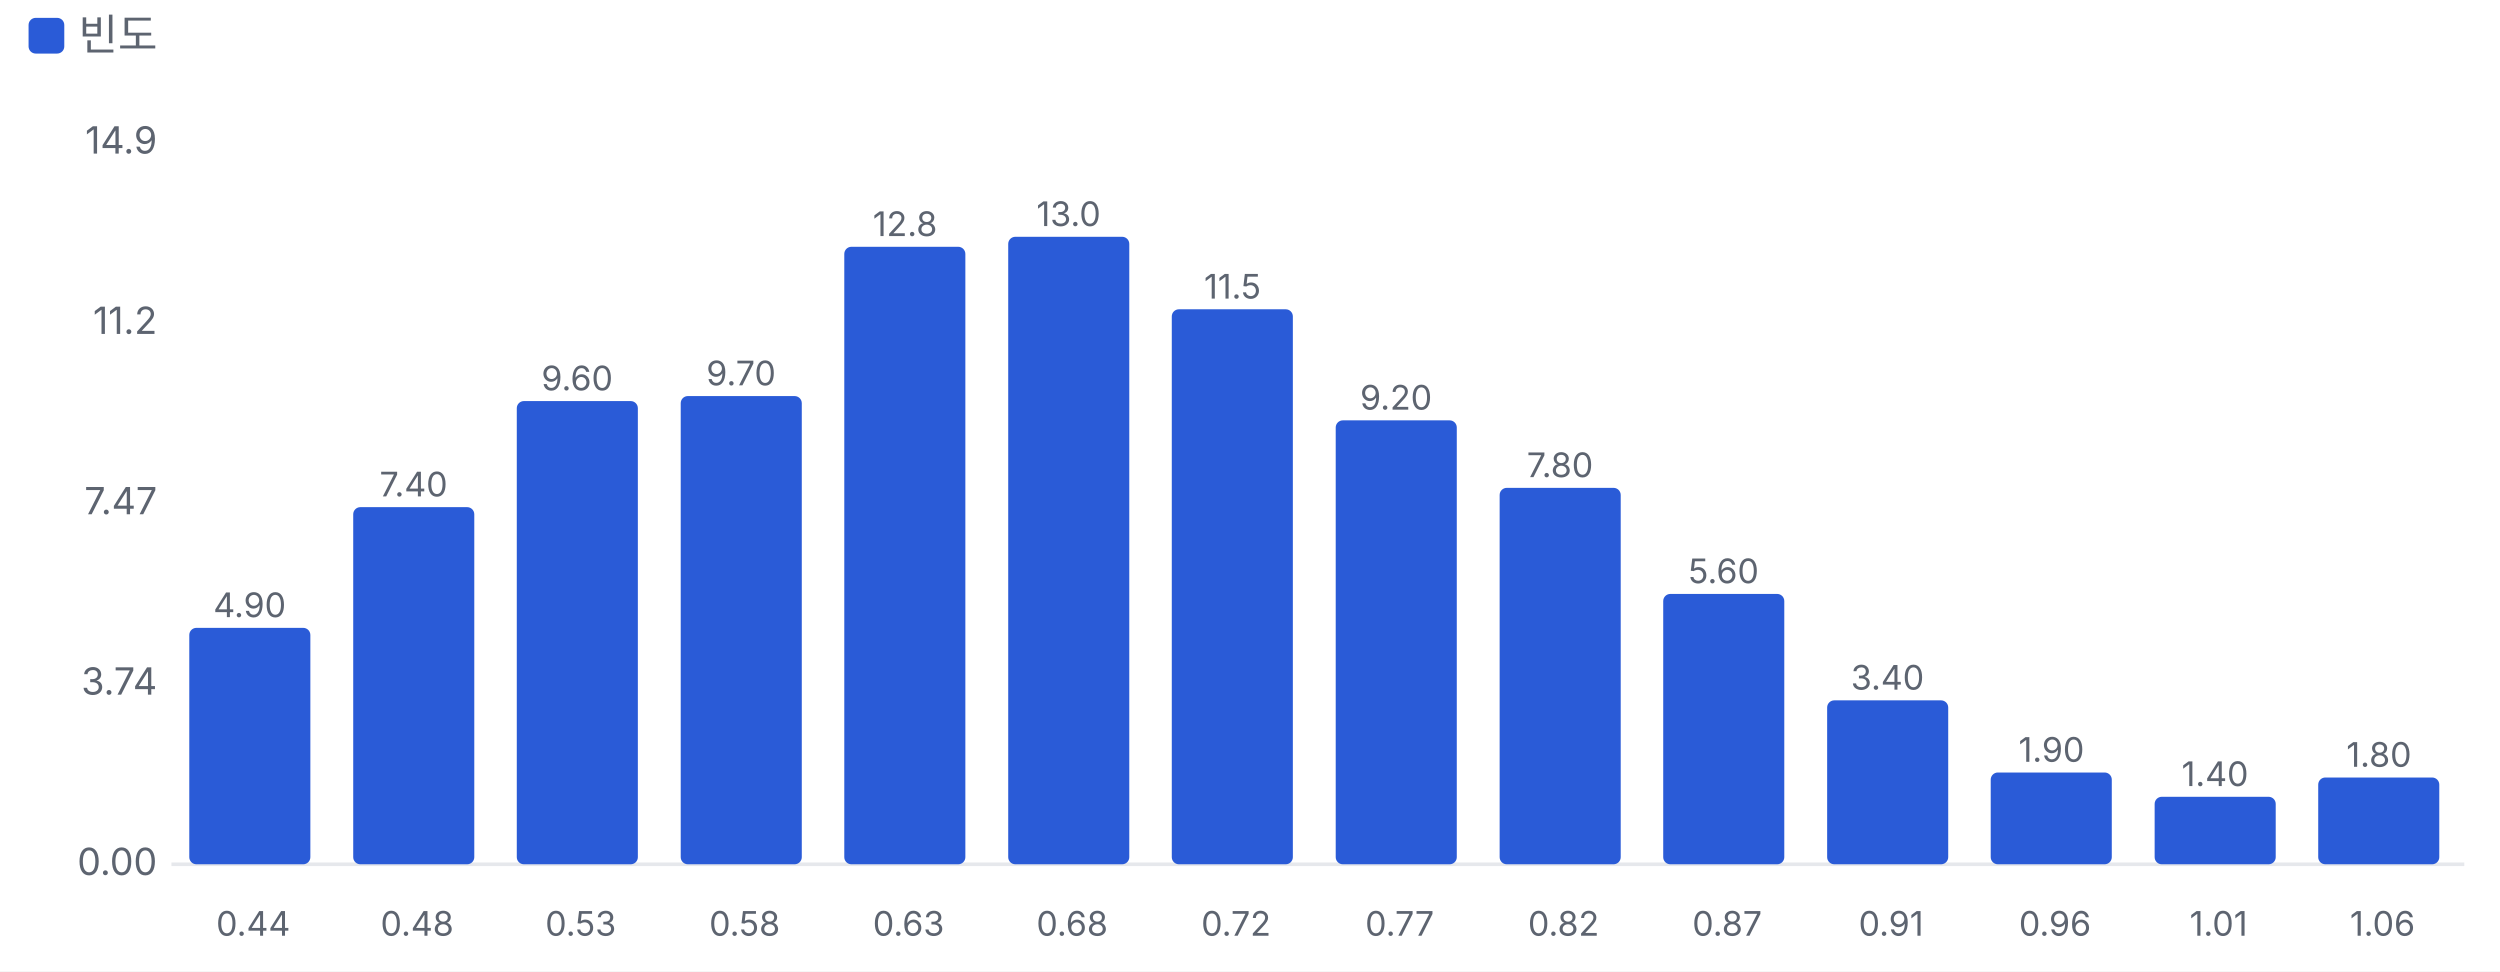
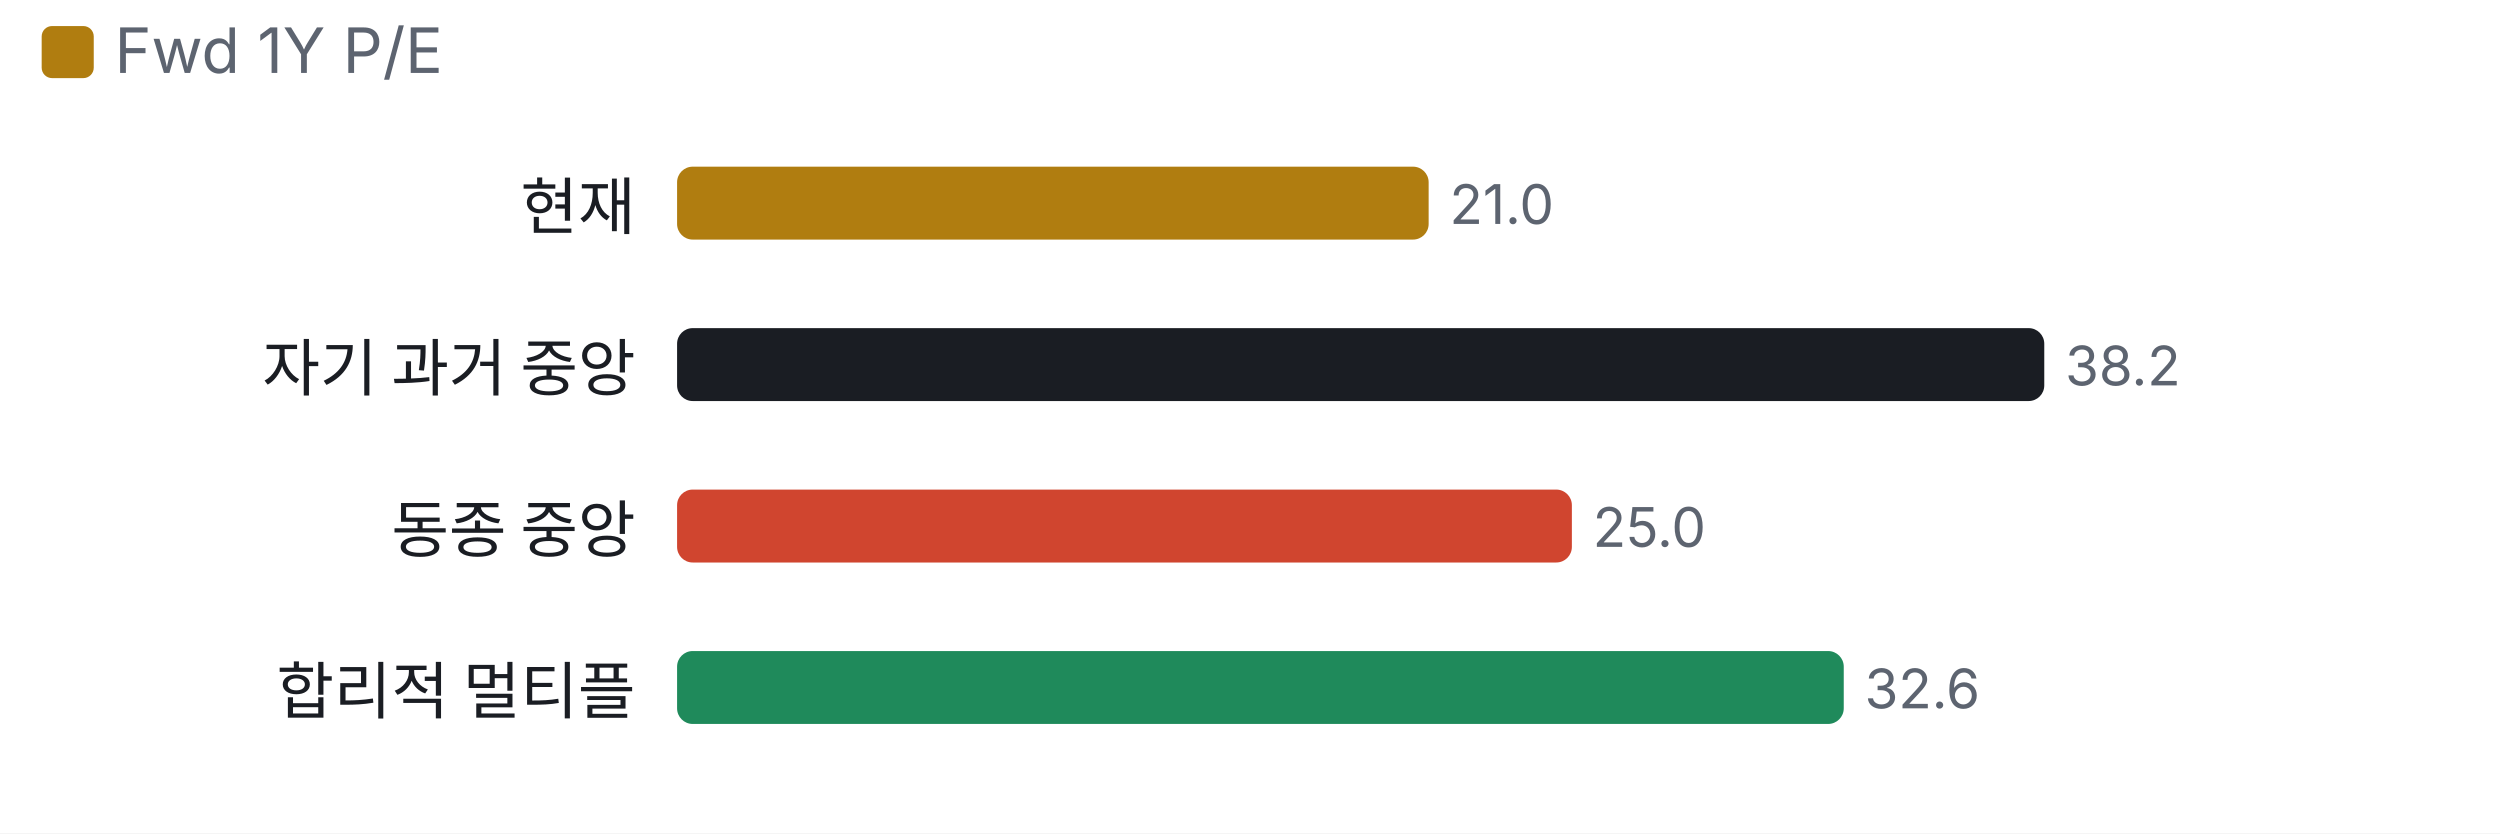
- <svg xmlns="http://www.w3.org/2000/svg" viewBox="0 0 700 272" width="700" height="272">
+ <svg xmlns="http://www.w3.org/2000/svg" viewBox="0 0 480 160" width="480" height="160">
  <style>text{fill:#5d6470;font-size:10.5px;font-family:-apple-system,'Apple SD Gothic Neo','Malgun Gothic',sans-serif}</style>
  <rect width="100%" height="100%" fill="#ffffff" />
-   <rect x="8" y="5" width="10" height="10" rx="2" fill="#2a5bd7" />
-   <text x="22" y="14" style="font-size:12px">빈도</text>
+   <rect x="8" y="5" width="10" height="10" rx="2" fill="#b07d10" />
+   <text x="22" y="14" style="font-size:12px">Fwd 1Y P/E</text>
  <g transform="translate(0,22)">
-     <line x1="48" x2="690" y1="220.0" y2="220.0" stroke="#e6e8ec" />
-     <text x="44" y="223.0" text-anchor="end">0.00</text>
-     <text x="44" y="172.5" text-anchor="end">3.74</text>
-     <text x="44" y="122.0" text-anchor="end">7.47</text>
-     <text x="44" y="71.5" text-anchor="end">11.2</text>
-     <text x="44" y="21.0" text-anchor="end">14.9</text>
-     <rect x="53.0" y="153.8" width="33.9" height="66.2" rx="2" fill="#2a5bd7" />
-     <text x="69.9" y="150.8" text-anchor="middle" style="font-size:9.5px">4.90</text>
-     <text x="70.9" y="240" text-anchor="middle" style="font-size:9.5px">0.44</text>
-     <rect x="98.9" y="120.0" width="33.9" height="100.0" rx="2" fill="#2a5bd7" />
-     <text x="115.8" y="117.0" text-anchor="middle" style="font-size:9.5px">7.40</text>
-     <text x="116.8" y="240" text-anchor="middle" style="font-size:9.5px">0.48</text>
-     <rect x="144.7" y="90.3" width="33.9" height="129.7" rx="2" fill="#2a5bd7" />
-     <text x="161.6" y="87.3" text-anchor="middle" style="font-size:9.5px">9.60</text>
-     <text x="162.6" y="240" text-anchor="middle" style="font-size:9.5px">0.53</text>
-     <rect x="190.6" y="88.9" width="33.9" height="131.1" rx="2" fill="#2a5bd7" />
-     <text x="207.5" y="85.9" text-anchor="middle" style="font-size:9.5px">9.70</text>
-     <text x="208.5" y="240" text-anchor="middle" style="font-size:9.5px">0.58</text>
-     <rect x="236.4" y="47.1" width="33.9" height="172.9" rx="2" fill="#2a5bd7" />
-     <text x="253.4" y="44.1" text-anchor="middle" style="font-size:9.5px">12.8</text>
-     <text x="254.4" y="240" text-anchor="middle" style="font-size:9.5px">0.63</text>
-     <rect x="282.3" y="44.3" width="33.9" height="175.7" rx="2" fill="#2a5bd7" />
-     <text x="299.2" y="41.3" text-anchor="middle" style="font-size:9.5px">13.0</text>
-     <text x="300.2" y="240" text-anchor="middle" style="font-size:9.5px">0.68</text>
-     <rect x="328.1" y="64.6" width="33.9" height="155.4" rx="2" fill="#2a5bd7" />
-     <text x="345.1" y="61.6" text-anchor="middle" style="font-size:9.5px">11.5</text>
-     <text x="346.1" y="240" text-anchor="middle" style="font-size:9.5px">0.72</text>
-     <rect x="374.0" y="95.7" width="33.9" height="124.3" rx="2" fill="#2a5bd7" />
-     <text x="390.9" y="92.7" text-anchor="middle" style="font-size:9.5px">9.20</text>
-     <text x="391.9" y="240" text-anchor="middle" style="font-size:9.5px">0.77</text>
-     <rect x="419.9" y="114.6" width="33.9" height="105.4" rx="2" fill="#2a5bd7" />
-     <text x="436.8" y="111.6" text-anchor="middle" style="font-size:9.5px">7.80</text>
-     <text x="437.8" y="240" text-anchor="middle" style="font-size:9.5px">0.82</text>
-     <rect x="465.7" y="144.3" width="33.9" height="75.7" rx="2" fill="#2a5bd7" />
-     <text x="482.6" y="141.3" text-anchor="middle" style="font-size:9.5px">5.60</text>
-     <text x="483.6" y="240" text-anchor="middle" style="font-size:9.5px">0.87</text>
-     <rect x="511.6" y="174.1" width="33.9" height="45.9" rx="2" fill="#2a5bd7" />
-     <text x="528.5" y="171.1" text-anchor="middle" style="font-size:9.5px">3.40</text>
-     <text x="529.5" y="240" text-anchor="middle" style="font-size:9.5px">0.91</text>
-     <rect x="557.4" y="194.3" width="33.9" height="25.7" rx="2" fill="#2a5bd7" />
-     <text x="574.4" y="191.3" text-anchor="middle" style="font-size:9.5px">1.90</text>
-     <text x="575.4" y="240" text-anchor="middle" style="font-size:9.5px">0.96</text>
-     <rect x="603.3" y="201.1" width="33.9" height="18.9" rx="2" fill="#2a5bd7" />
-     <text x="620.2" y="198.1" text-anchor="middle" style="font-size:9.5px">1.40</text>
-     <text x="621.2" y="240" text-anchor="middle" style="font-size:9.5px">1.01</text>
-     <rect x="649.1" y="195.7" width="33.9" height="24.3" rx="2" fill="#2a5bd7" />
-     <text x="666.1" y="192.7" text-anchor="middle" style="font-size:9.5px">1.80</text>
-     <text x="667.1" y="240" text-anchor="middle" style="font-size:9.5px">1.06</text>
+     <text x="122" y="22" text-anchor="end" style="fill:#1a1d23;font-size:12px">현재</text>
+     <rect x="130.0" y="10" width="144.3" height="14" rx="3" fill="#b07d10" />
+     <text x="278.3" y="21">21.0</text>
+     <text x="122" y="53" text-anchor="end" style="fill:#1a1d23;font-size:12px">자기 과거 중앙</text>
+     <rect x="130.0" y="41" width="262.5" height="14" rx="3" fill="#1a1d23" />
+     <text x="396.5" y="52">38.2</text>
+     <text x="122" y="84" text-anchor="end" style="fill:#1a1d23;font-size:12px">동종 중앙</text>
+     <rect x="130.0" y="72" width="171.8" height="14" rx="3" fill="#d0452f" />
+     <text x="305.8" y="83">25.0</text>
+     <text x="122" y="115" text-anchor="end" style="fill:#1a1d23;font-size:12px">합리적 멀티플</text>
+     <rect x="130.0" y="103" width="224.0" height="14" rx="3" fill="#1f8a5b" />
+     <text x="358.0" y="114">32.6</text>
  </g>
</svg>
